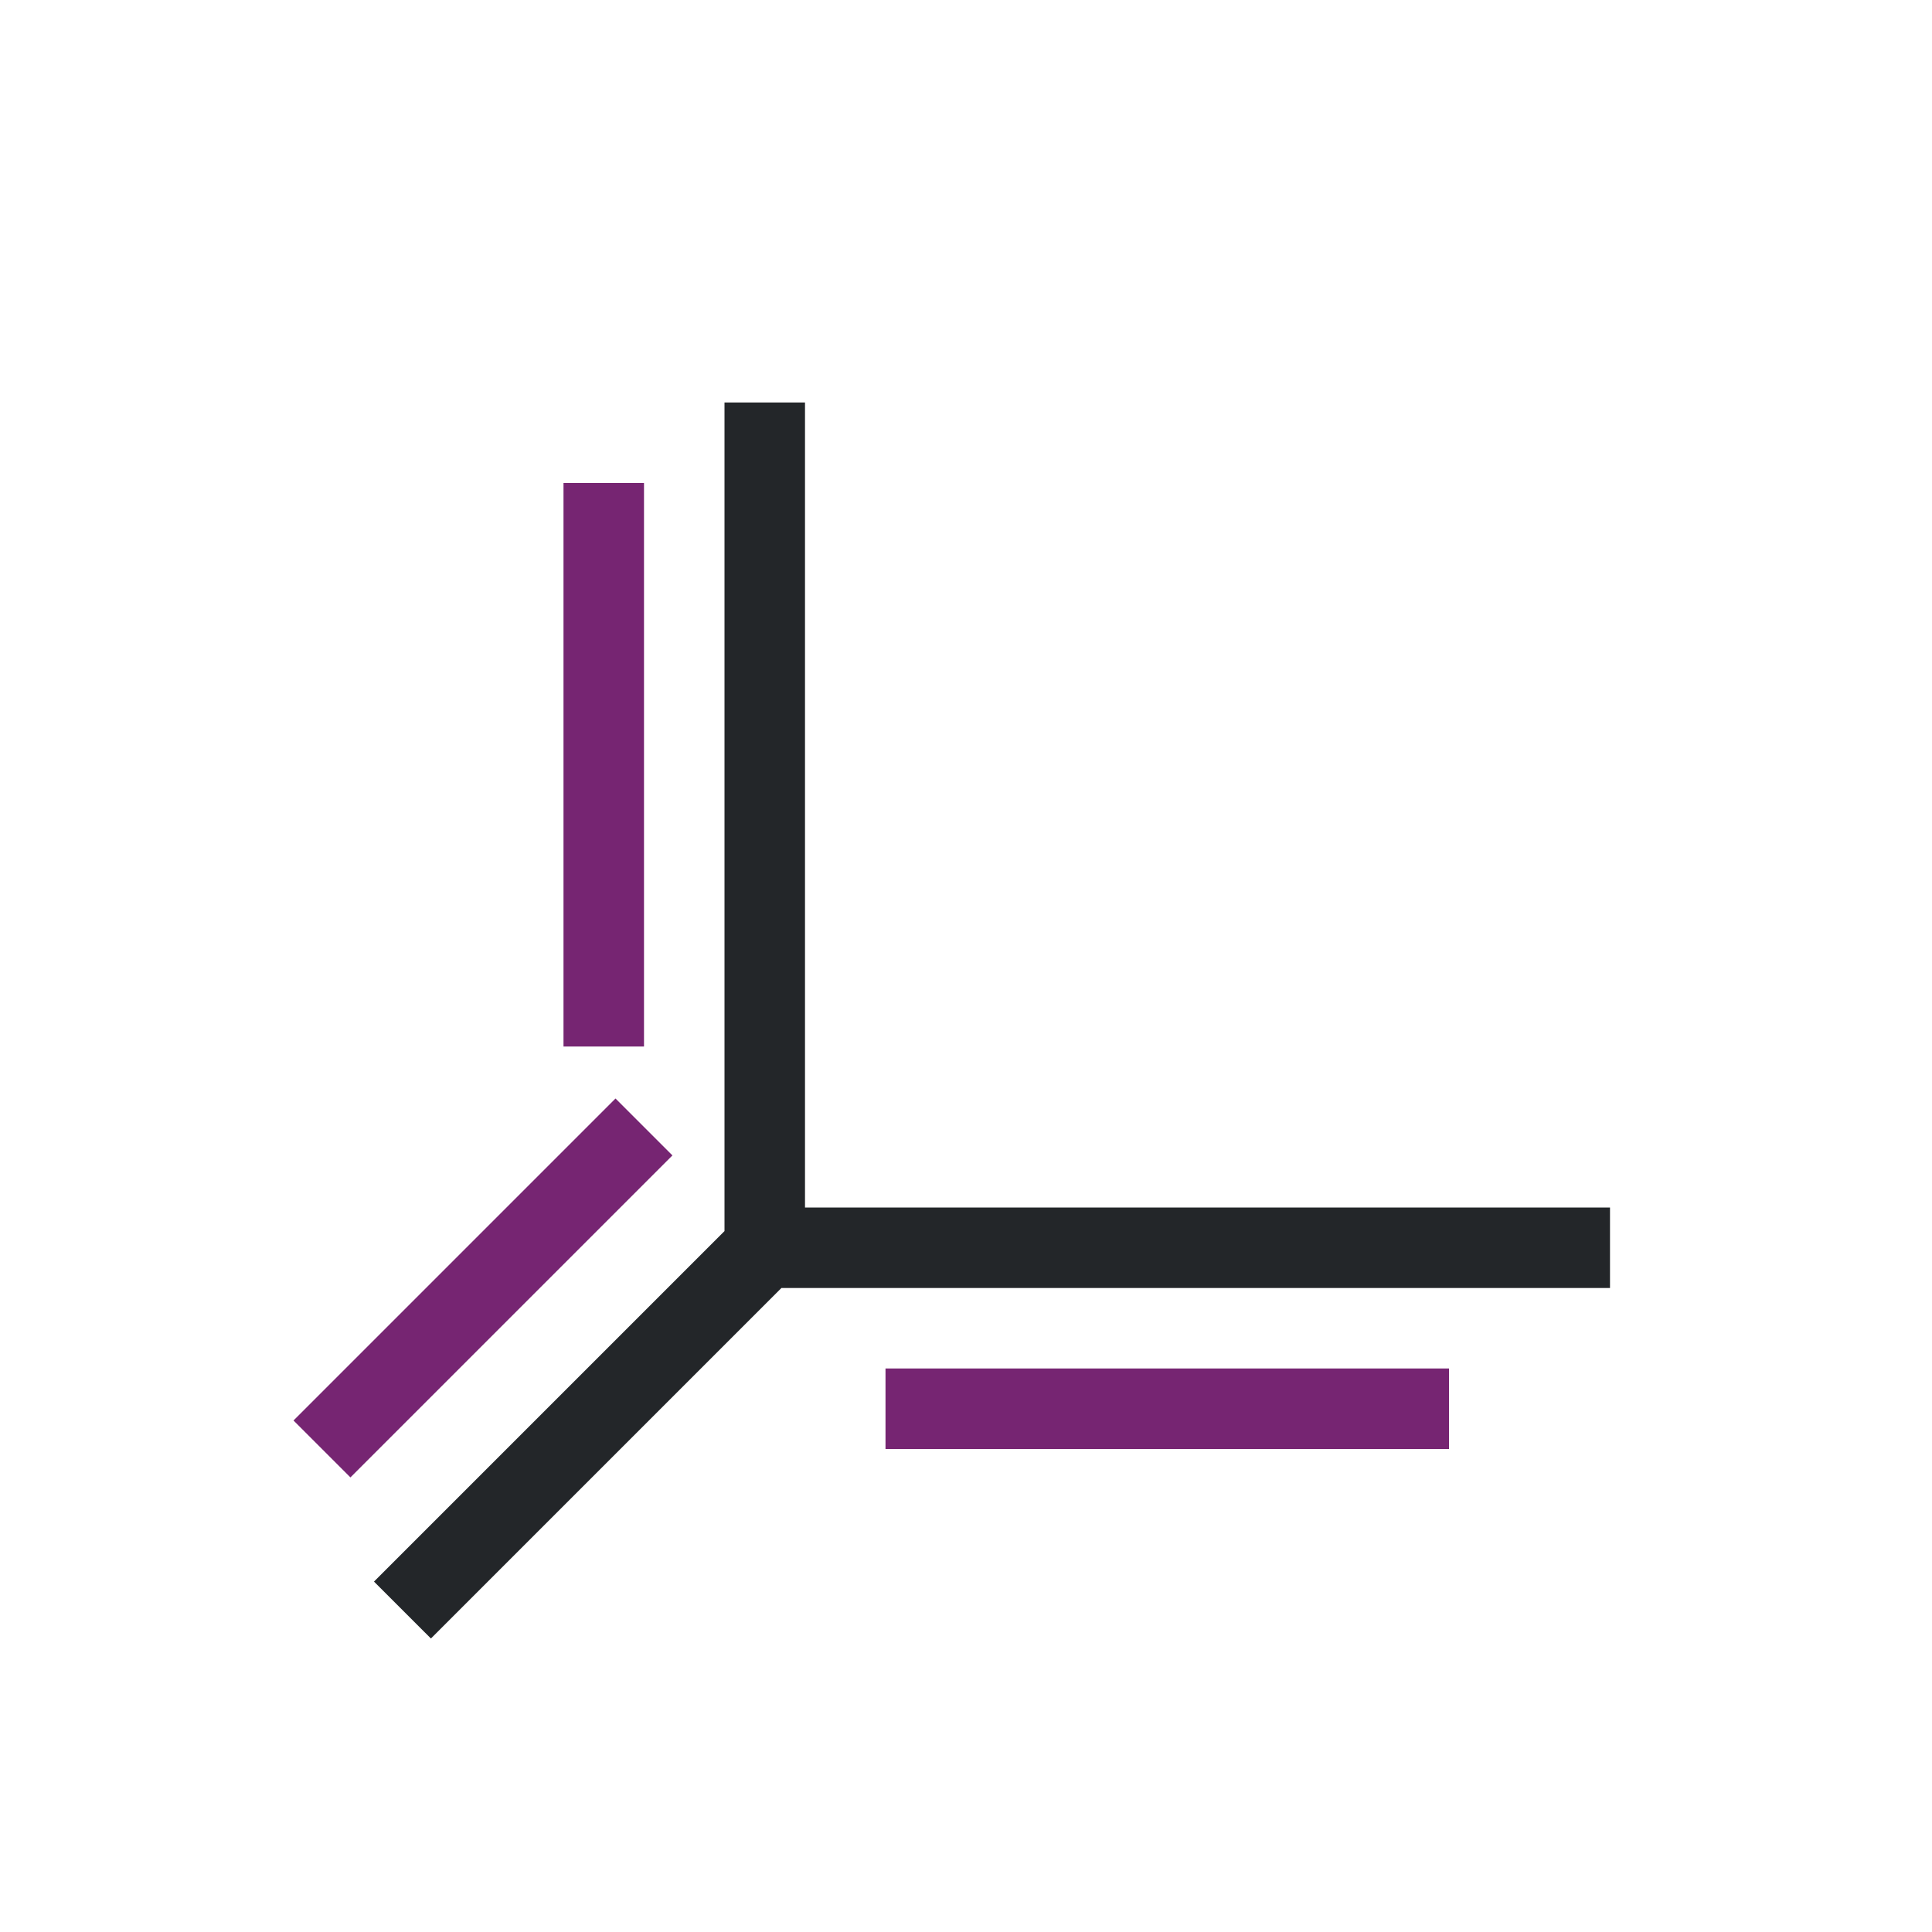
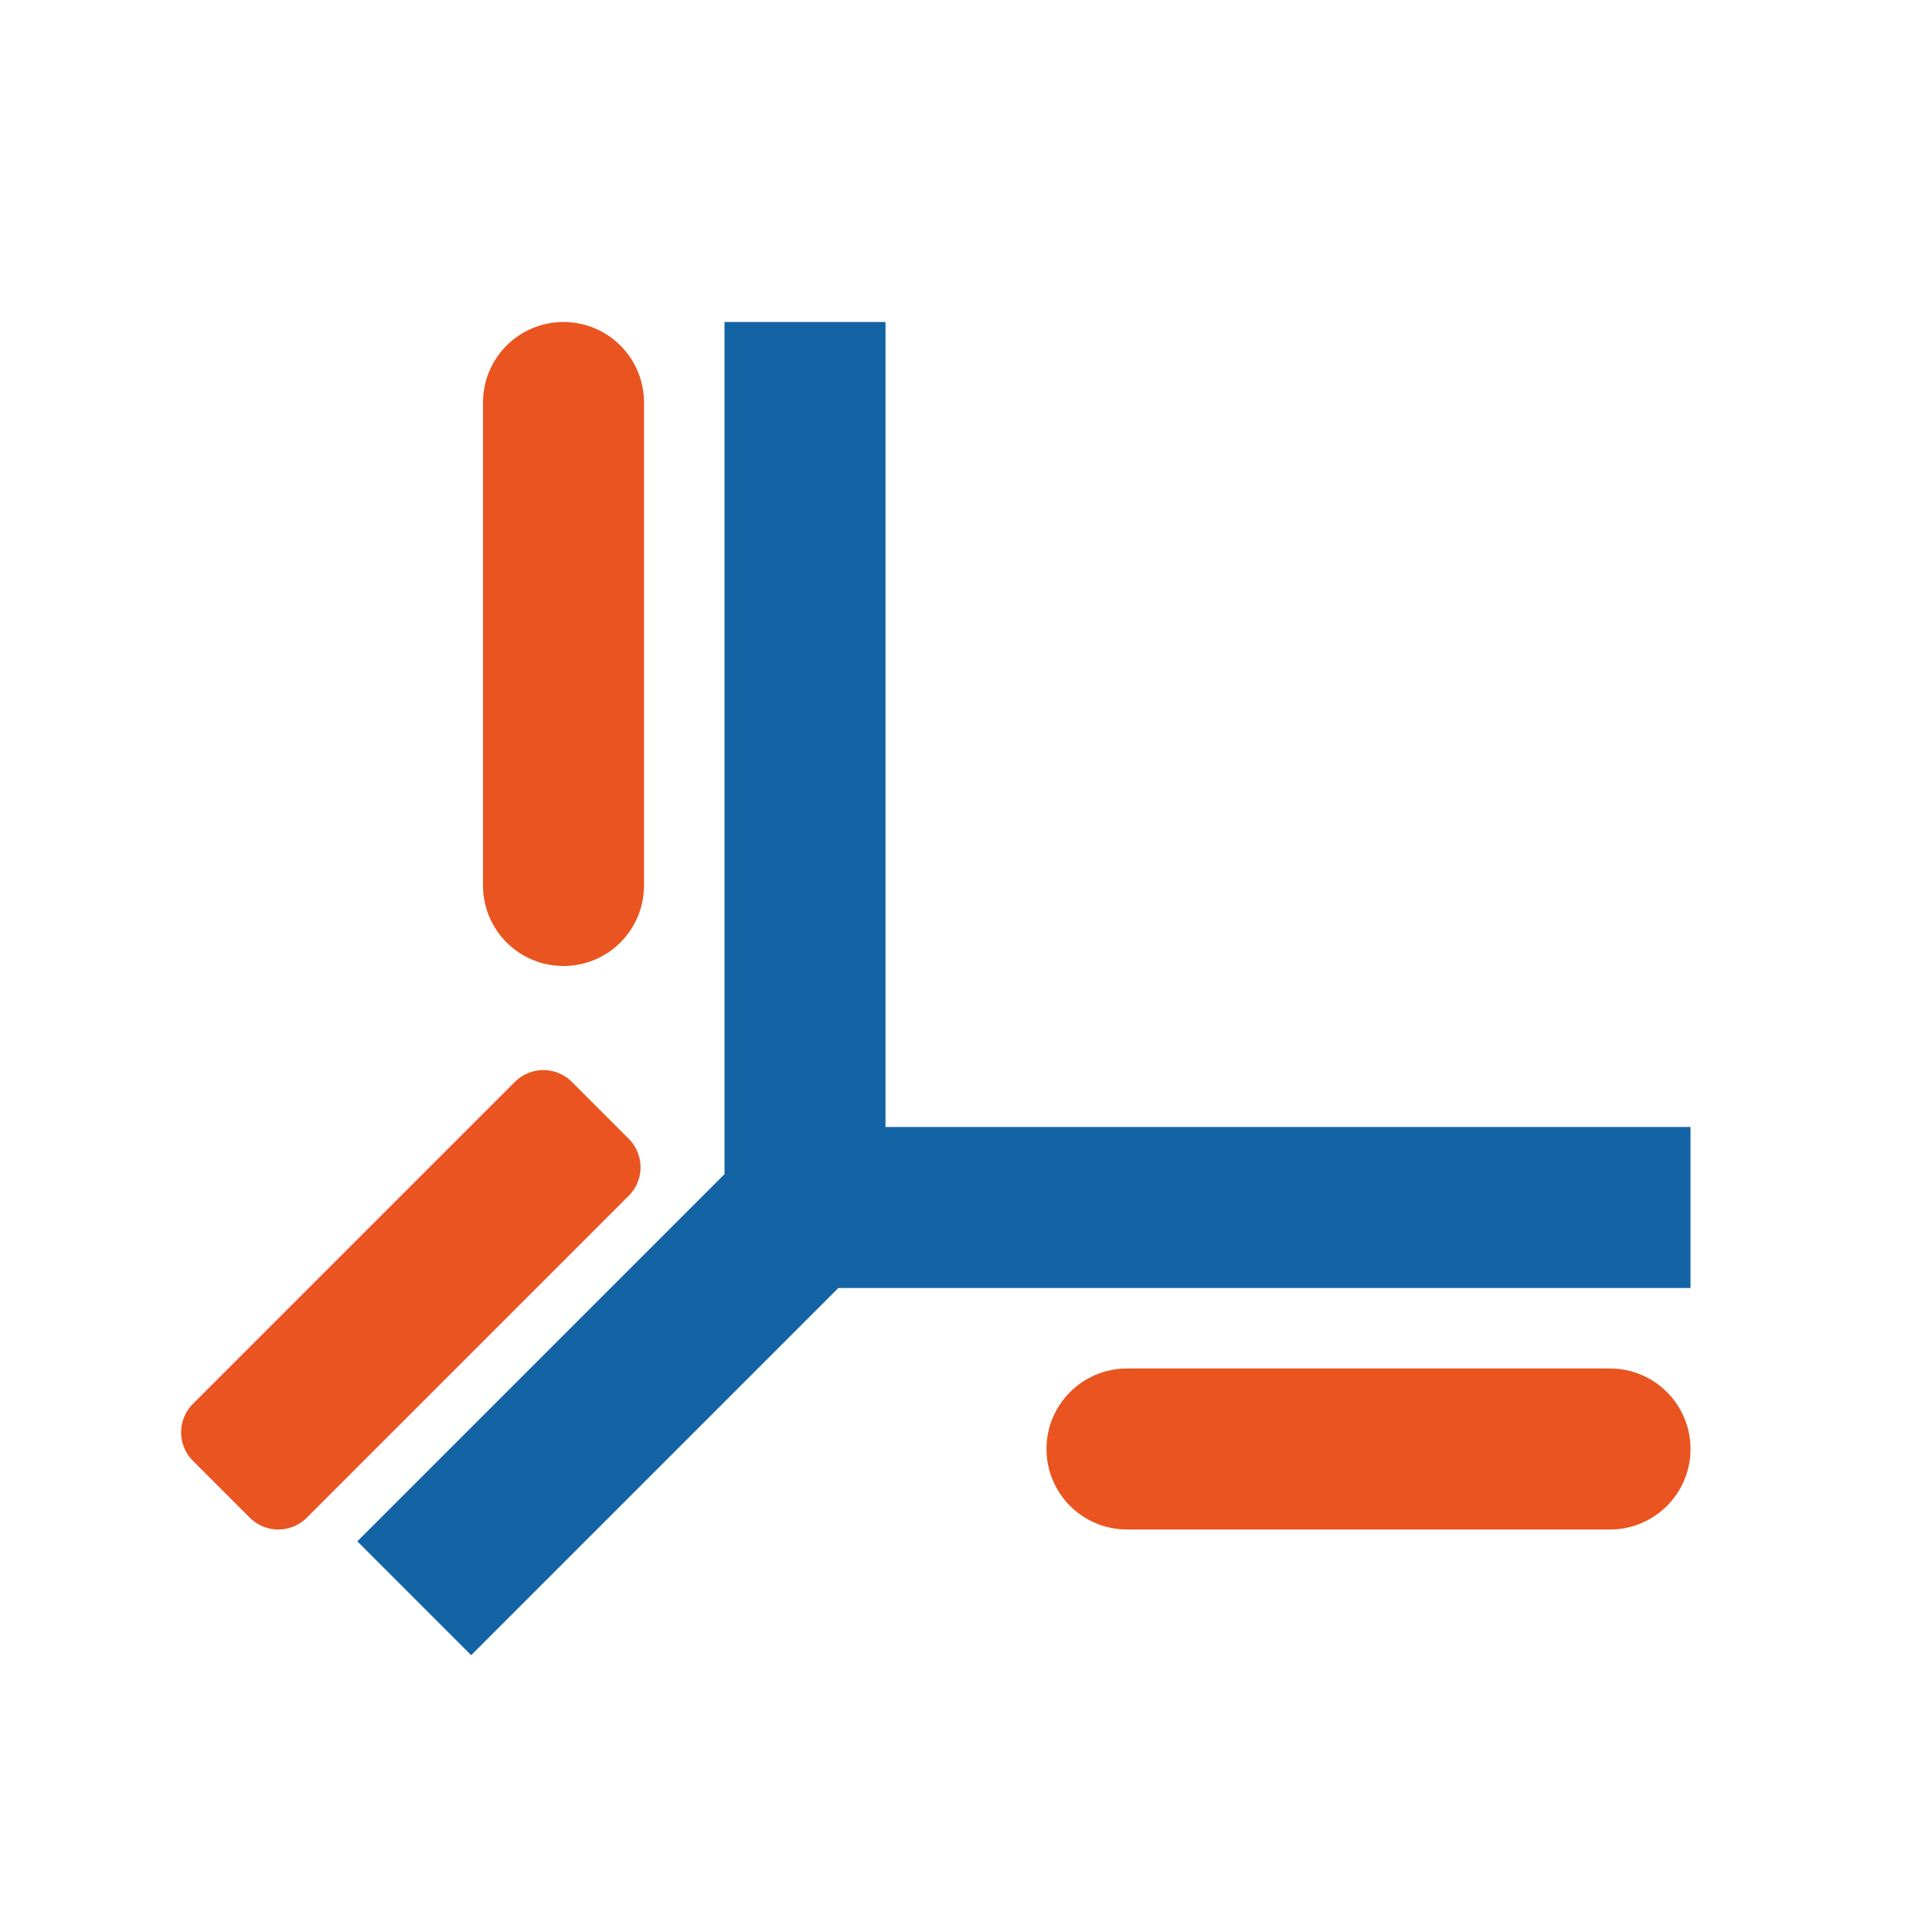
- <svg xmlns="http://www.w3.org/2000/svg" viewBox="0 0 24 24">
-   <path d="m9 5v10 .293l-.354.354-3 3-1 1 .707.707 1-1 3-3 .354-.354h.293 10v-1h-10v-10z" fill="#232629" />
-   <path d="m7 6v7h1v-7zm.646 7.646-4 4 .707.707 4-4zm3.354 3.354v1h7v-1z" fill="#762572" />
+ <svg xmlns="http://www.w3.org/2000/svg" viewBox="0 0 24 24" version="1.1" id="svg6">
+   <defs id="defs10" />
+   <path d="m 9.5,4.5 v 10 0.293 l -0.354,0.354 -3,3 -1,1 0.707,0.707 1,-1 3,-3 0.354,-0.354 h 0.293 10 v -1 h -10 v -10 z" id="path2" style="fill:#1463a5;fill-opacity:1;stroke:#1463a5;stroke-opacity:1" />
+   <path d="m 6.75,13.793 -4,4 0.707,0.707 4,-4 z" id="path4-3" style="fill:#e95420;fill-opacity:1;stroke:#e95420;stroke-linejoin:round;stroke-opacity:1" />
+   <rect style="fill:#e95420;fill-opacity:1;stroke-width:1.155" id="rect838" width="2" height="8" x="6" y="4" ry="1" />
+   <rect style="fill:#e95420;fill-opacity:1;stroke-width:1.069" id="rect840" width="8" height="2" x="13" y="17" ry="1" />
</svg>
